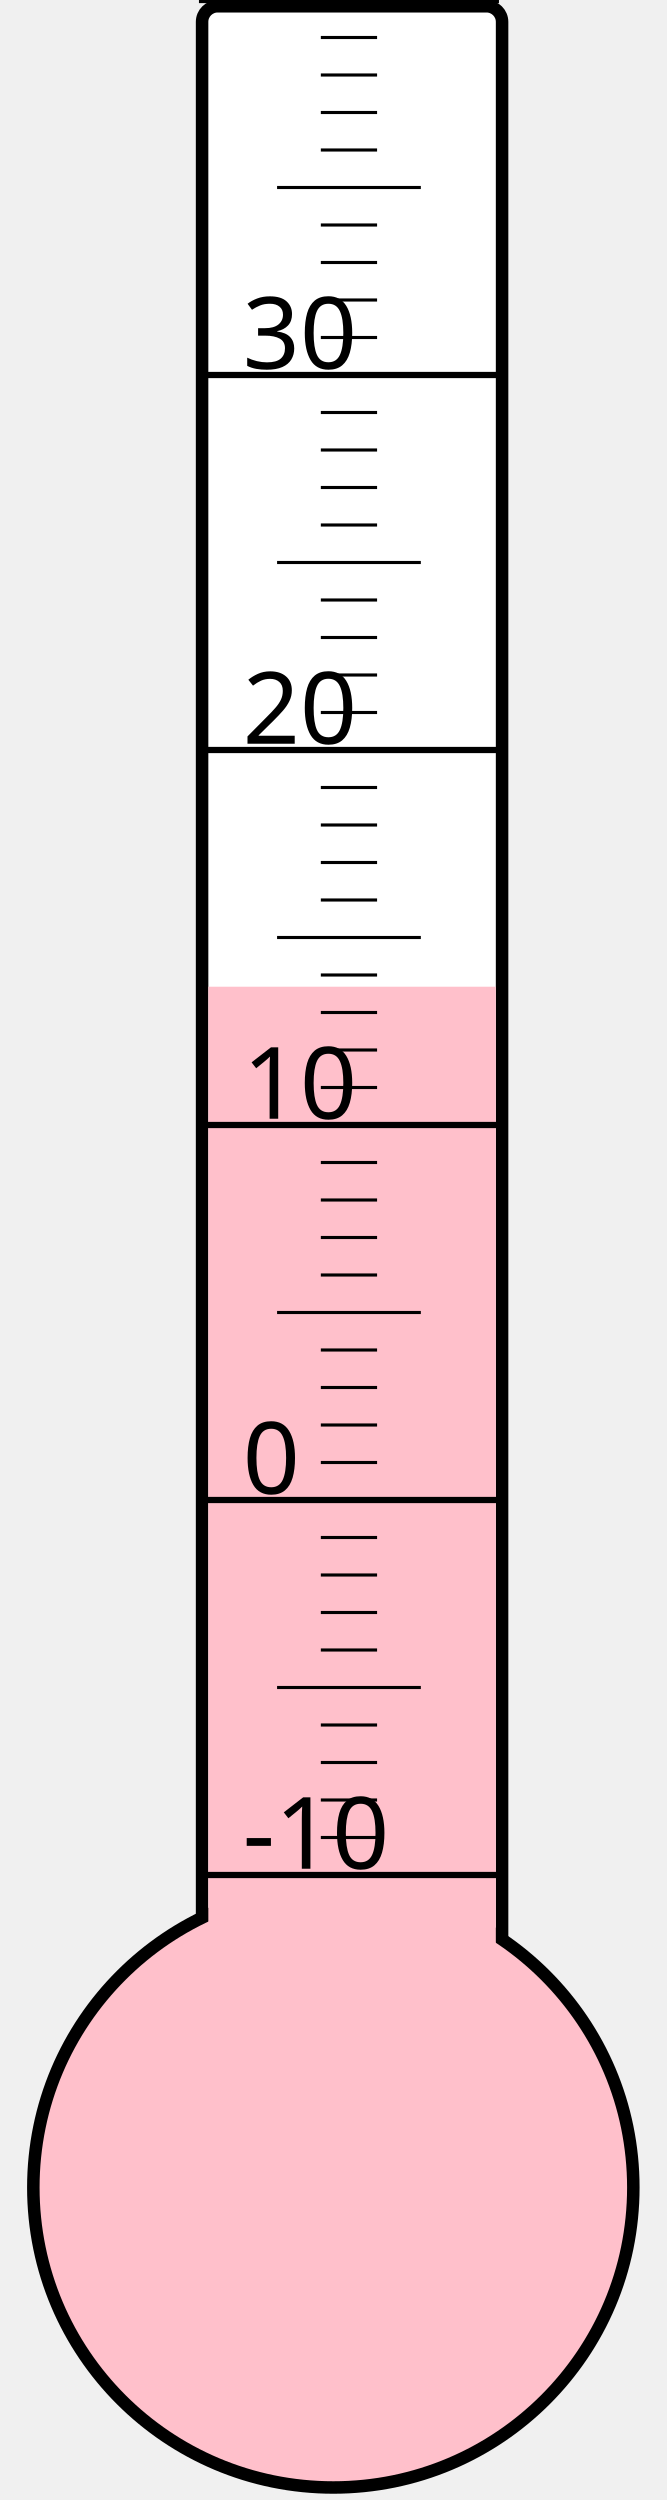
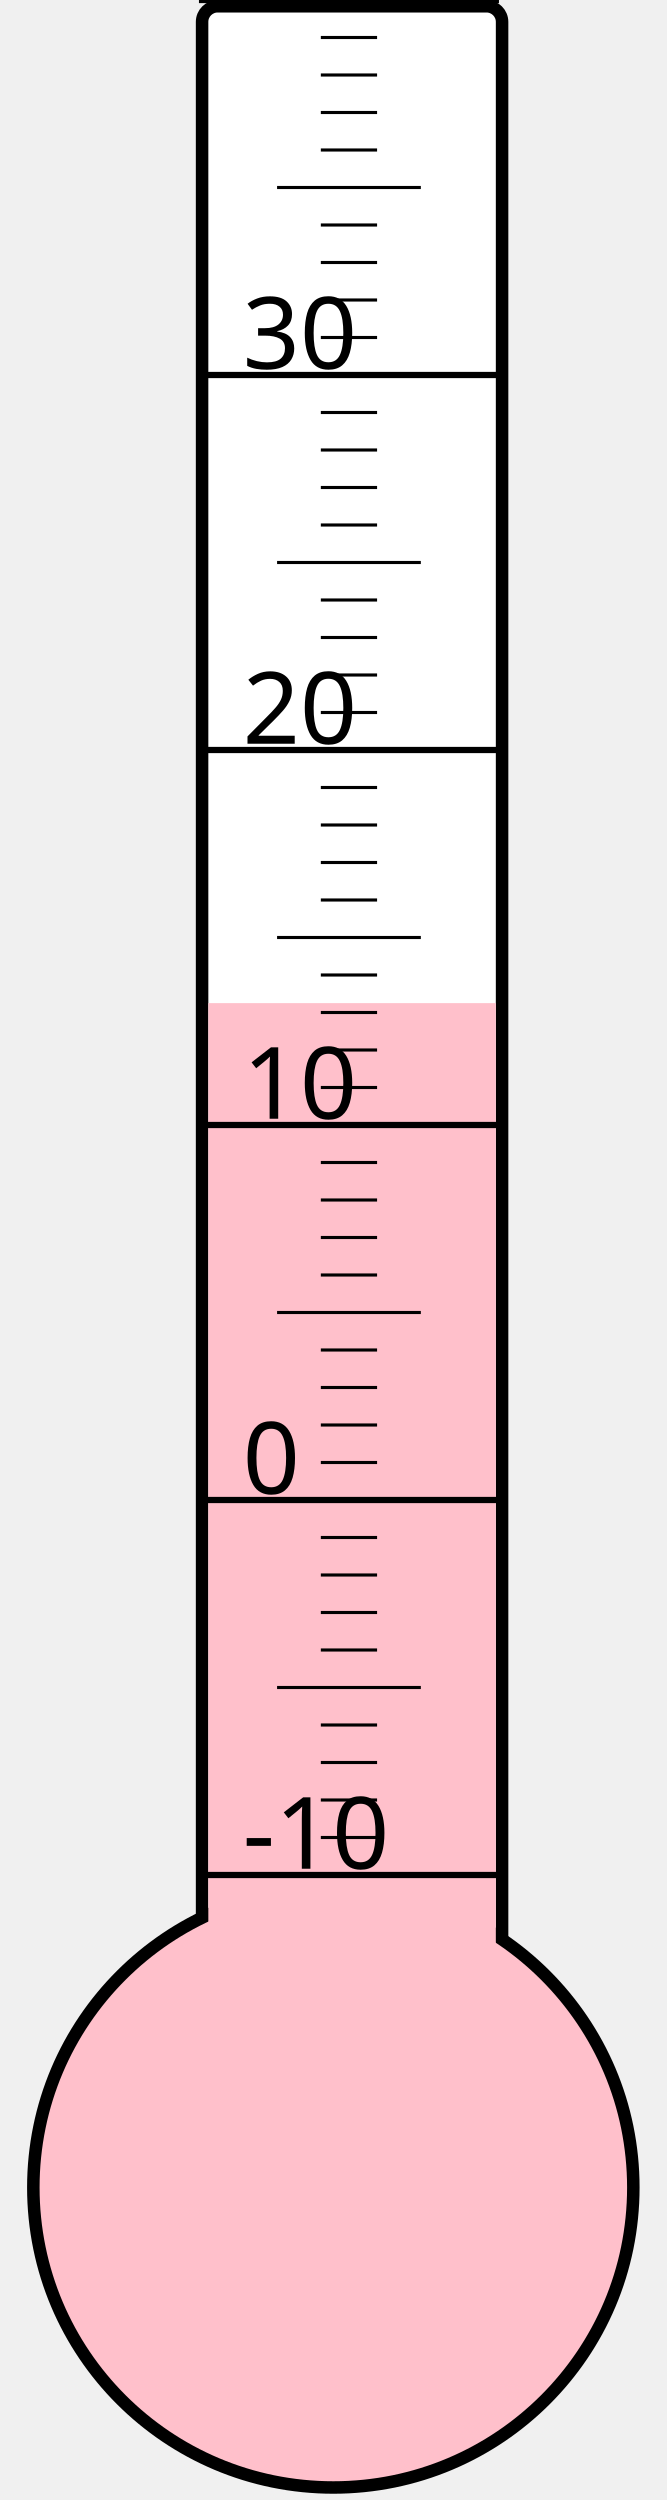
<svg xmlns="http://www.w3.org/2000/svg" width="40px" height="150px" viewBox="0 0 200 800">
  <rect width="200" height="800" x="0" y="0" style="fill: #ffffeb; fill-opacity: 0;" />
  <rect width="96" height="680" x="58" y="2" rx="5" ry="5" style="fill: white; fill-opacity: 1; stroke: black; stroke-width: 4;" />
  <circle cx="100" cy="700" r="96" style="fill: pink; stroke: black; stroke-width: 4;" />
-   <rect width="92" height="384.25" x="60" y="315.75" style="fill: pink; fill-opacity: 1; stroke-width: 0;" />
+   <rect width="92" height="379.0" x="60" y="321.0" style="fill: pink; fill-opacity: 1; stroke-width: 0;" />
  <text x="71" y="598" style="font-family: sans-serif; font-size: 24pt;">-10</text>
  <text x="71" y="478" style="font-family: sans-serif; font-size: 24pt;">0</text>
  <text x="71" y="358" style="font-family: sans-serif; font-size: 24pt;">10</text>
  <text x="71" y="238" style="font-family: sans-serif; font-size: 24pt;">20</text>
  <text x="71" y="118" style="font-family: sans-serif; font-size: 24pt;">30</text>
  <g style="stroke: black;">
    <line x1="57" y1="600" x2="153" y2="600" style="stroke-width: 2;" />
    <line x1="96" y1="588" x2="114" y2="588" style="stroke-width: 1;" />
    <line x1="96" y1="576" x2="114" y2="576" style="stroke-width: 1;" />
    <line x1="96" y1="564" x2="114" y2="564" style="stroke-width: 1;" />
    <line x1="96" y1="552" x2="114" y2="552" style="stroke-width: 1;" />
    <line x1="82" y1="540" x2="128" y2="540" style="stroke-width: 1;" />
    <line x1="96" y1="528" x2="114" y2="528" style="stroke-width: 1;" />
    <line x1="96" y1="516" x2="114" y2="516" style="stroke-width: 1;" />
    <line x1="96" y1="504" x2="114" y2="504" style="stroke-width: 1;" />
    <line x1="96" y1="492" x2="114" y2="492" style="stroke-width: 1;" />
    <line x1="57" y1="480" x2="153" y2="480" style="stroke-width: 2;" />
    <line x1="96" y1="468" x2="114" y2="468" style="stroke-width: 1;" />
    <line x1="96" y1="456" x2="114" y2="456" style="stroke-width: 1;" />
    <line x1="96" y1="444" x2="114" y2="444" style="stroke-width: 1;" />
    <line x1="96" y1="432" x2="114" y2="432" style="stroke-width: 1;" />
    <line x1="82" y1="420" x2="128" y2="420" style="stroke-width: 1;" />
    <line x1="96" y1="408" x2="114" y2="408" style="stroke-width: 1;" />
    <line x1="96" y1="396" x2="114" y2="396" style="stroke-width: 1;" />
    <line x1="96" y1="384" x2="114" y2="384" style="stroke-width: 1;" />
    <line x1="96" y1="372" x2="114" y2="372" style="stroke-width: 1;" />
    <line x1="57" y1="360" x2="153" y2="360" style="stroke-width: 2;" />
    <line x1="96" y1="348" x2="114" y2="348" style="stroke-width: 1;" />
    <line x1="96" y1="336" x2="114" y2="336" style="stroke-width: 1;" />
    <line x1="96" y1="324" x2="114" y2="324" style="stroke-width: 1;" />
    <line x1="96" y1="312" x2="114" y2="312" style="stroke-width: 1;" />
    <line x1="82" y1="300" x2="128" y2="300" style="stroke-width: 1;" />
    <line x1="96" y1="288" x2="114" y2="288" style="stroke-width: 1;" />
    <line x1="96" y1="276" x2="114" y2="276" style="stroke-width: 1;" />
    <line x1="96" y1="264" x2="114" y2="264" style="stroke-width: 1;" />
    <line x1="96" y1="252" x2="114" y2="252" style="stroke-width: 1;" />
    <line x1="57" y1="240" x2="153" y2="240" style="stroke-width: 2;" />
    <line x1="96" y1="228" x2="114" y2="228" style="stroke-width: 1;" />
    <line x1="96" y1="216" x2="114" y2="216" style="stroke-width: 1;" />
    <line x1="96" y1="204" x2="114" y2="204" style="stroke-width: 1;" />
    <line x1="96" y1="192" x2="114" y2="192" style="stroke-width: 1;" />
    <line x1="82" y1="180" x2="128" y2="180" style="stroke-width: 1;" />
    <line x1="96" y1="168" x2="114" y2="168" style="stroke-width: 1;" />
    <line x1="96" y1="156" x2="114" y2="156" style="stroke-width: 1;" />
    <line x1="96" y1="144" x2="114" y2="144" style="stroke-width: 1;" />
    <line x1="96" y1="132" x2="114" y2="132" style="stroke-width: 1;" />
    <line x1="57" y1="120" x2="153" y2="120" style="stroke-width: 2;" />
    <line x1="96" y1="108" x2="114" y2="108" style="stroke-width: 1;" />
    <line x1="96" y1="96" x2="114" y2="96" style="stroke-width: 1;" />
    <line x1="96" y1="84" x2="114" y2="84" style="stroke-width: 1;" />
    <line x1="96" y1="72" x2="114" y2="72" style="stroke-width: 1;" />
    <line x1="82" y1="60" x2="128" y2="60" style="stroke-width: 1;" />
    <line x1="96" y1="48" x2="114" y2="48" style="stroke-width: 1;" />
    <line x1="96" y1="36" x2="114" y2="36" style="stroke-width: 1;" />
    <line x1="96" y1="24" x2="114" y2="24" style="stroke-width: 1;" />
    <line x1="96" y1="12" x2="114" y2="12" style="stroke-width: 1;" />
    <line x1="57" y1="0" x2="153" y2="0" style="stroke-width: 2;" />
  </g>
</svg>
